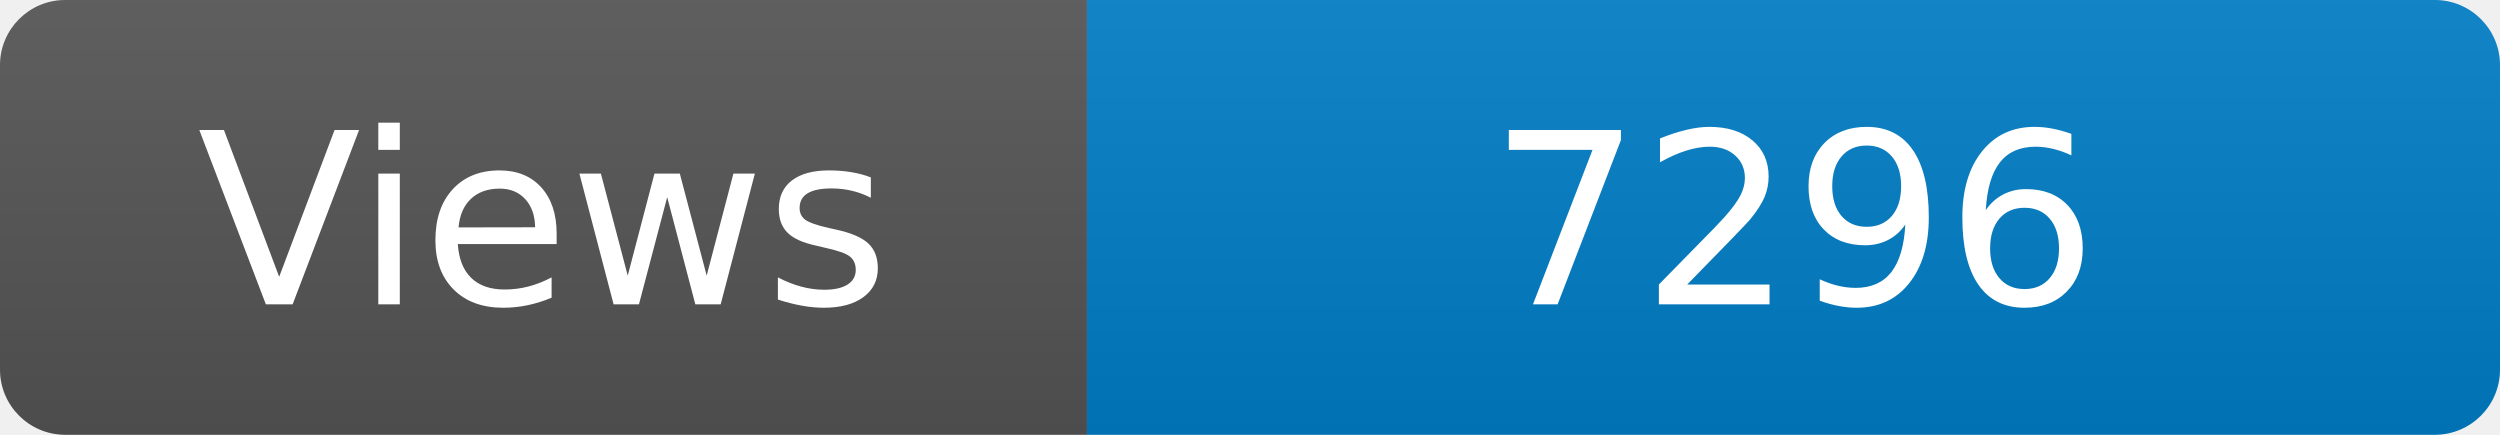
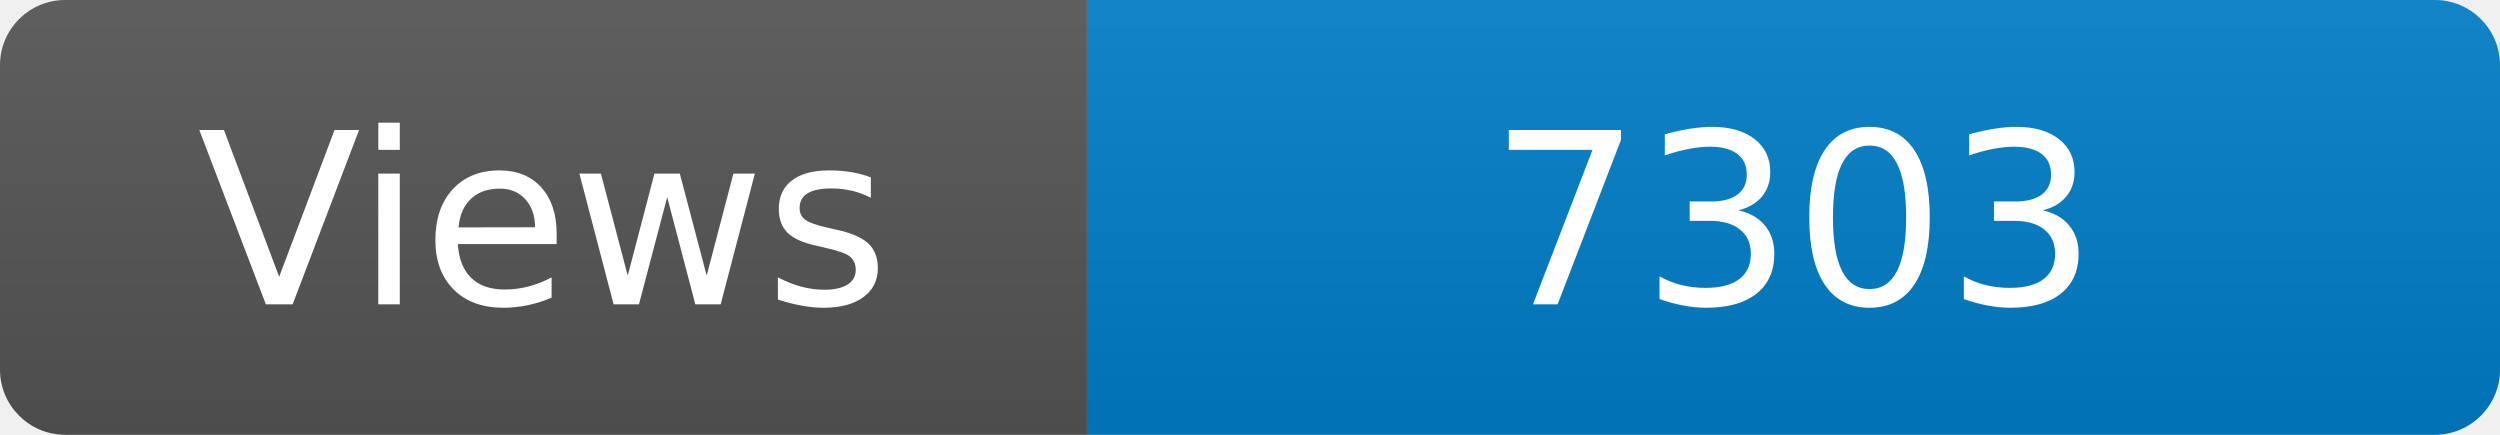
<svg xmlns="http://www.w3.org/2000/svg" width="115" height="20" role="img" aria-label="Maintained?: yes">
  <linearGradient id="s" x2="0" y2="100%">
    <stop offset="0" stop-color="#bbb" stop-opacity=".1" />
    <stop offset="1" stop-opacity=".1" />
  </linearGradient>
  <clipPath id="r">
    <rect width="115" height="20" rx="3" fill="#fff" />
  </clipPath>
  <g clip-path="url(#r)">
    <rect width="50" height="20" fill="#555" />
    <rect x="50" width="160" height="20" fill="#007ec6" />
    <rect width="115" height="20" fill="url(#s)" />
  </g>
  <g fill="#fff" text-anchor="middle" font-family="Verdana,Geneva,DejaVu Sans,sans-serif" font-size="110">
    <text x="250" y="140" transform="scale(.1)" fill="#fff">Views</text>
-     <text x="825" y="140" transform="scale(.1)" fill="#fff">7296</text>
+     <text x="825" y="140" transform="scale(.1)" fill="#fff">7303</text>
  </g>
</svg>
